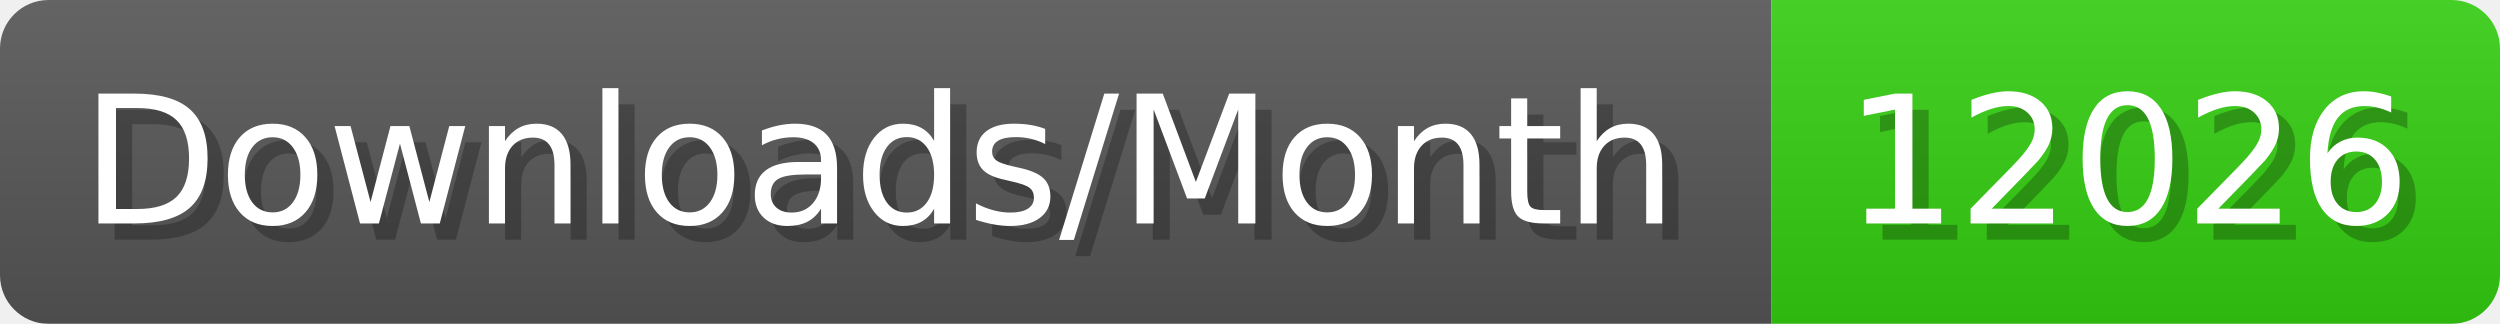
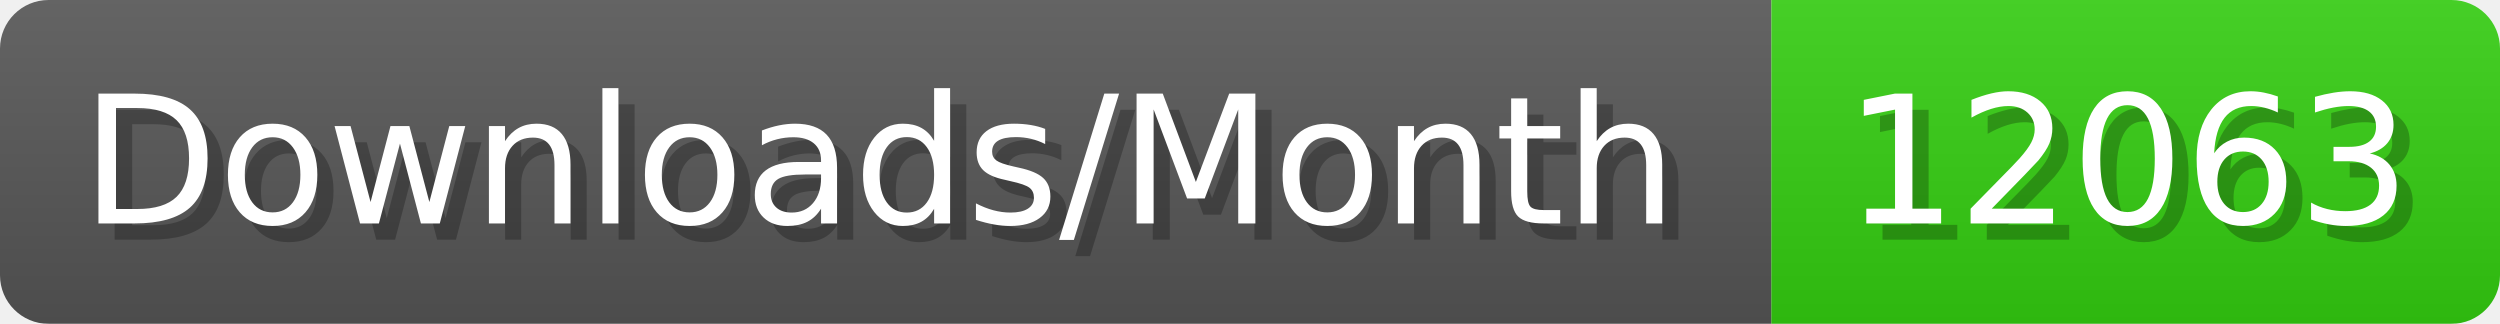
- <svg xmlns="http://www.w3.org/2000/svg" width="154.4" height="20" viewBox="0 0 1544 200" role="img" aria-label="Downloads/Month: 12026">
+ <svg xmlns="http://www.w3.org/2000/svg" width="154.4" height="20" viewBox="0 0 1544 200" role="img" aria-label="Downloads/Month: 12063">
  <linearGradient id="YlXUI" x2="0" y2="100%">
    <stop offset="0" stop-opacity=".1" stop-color="#EEE" />
    <stop offset="1" stop-opacity=".1" />
  </linearGradient>
  <mask id="JHhop">
    <rect width="1544" height="200" rx="30" fill="#FFF" />
  </mask>
  <g mask="url(#JHhop)">
    <rect width="1094" height="200" fill="#555" />
    <rect width="450" height="200" fill="#3C1" x="1094" />
    <rect width="1544" height="200" fill="url(#YlXUI)" />
  </g>
  <g aria-hidden="true" fill="#fff" text-anchor="start" font-family="Verdana,DejaVu Sans,sans-serif" font-size="110">
    <text x="60" y="148" textLength="994" fill="#000" opacity="0.25">Downloads/Month</text>
    <text x="50" y="138" textLength="994">Downloads/Month</text>
-     <text x="1149" y="148" textLength="350" fill="#000" opacity="0.25">12026</text>
-     <text x="1139" y="138" textLength="350">12026</text>
+     <text x="1149" y="148" textLength="350" fill="#000" opacity="0.25">12063</text>
+     <text x="1139" y="138" textLength="350">12063</text>
  </g>
</svg>
